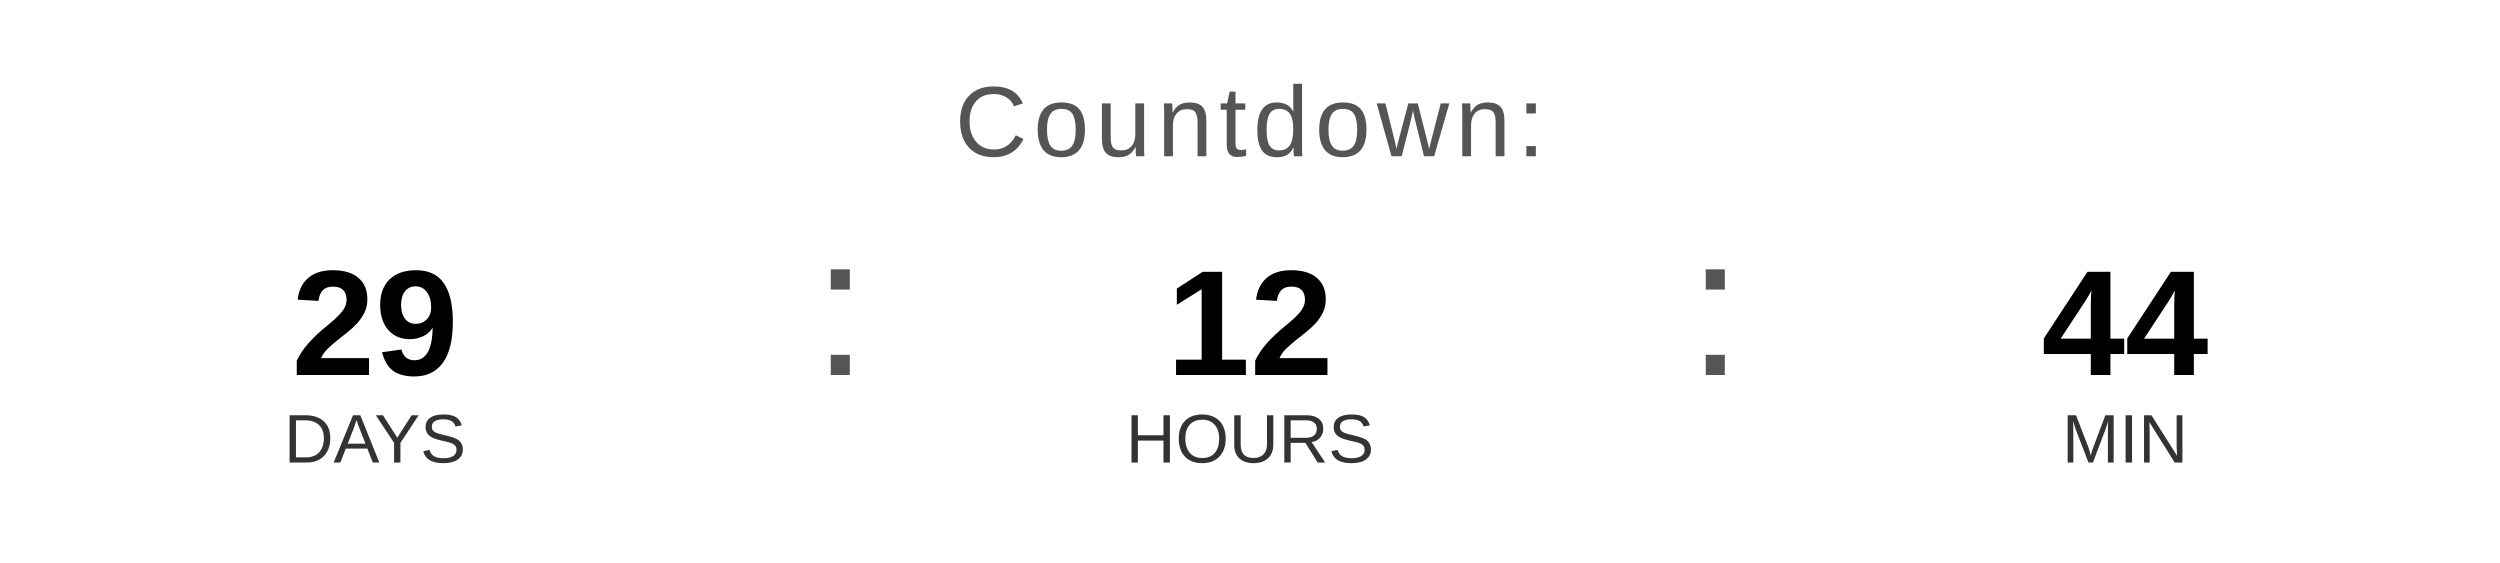
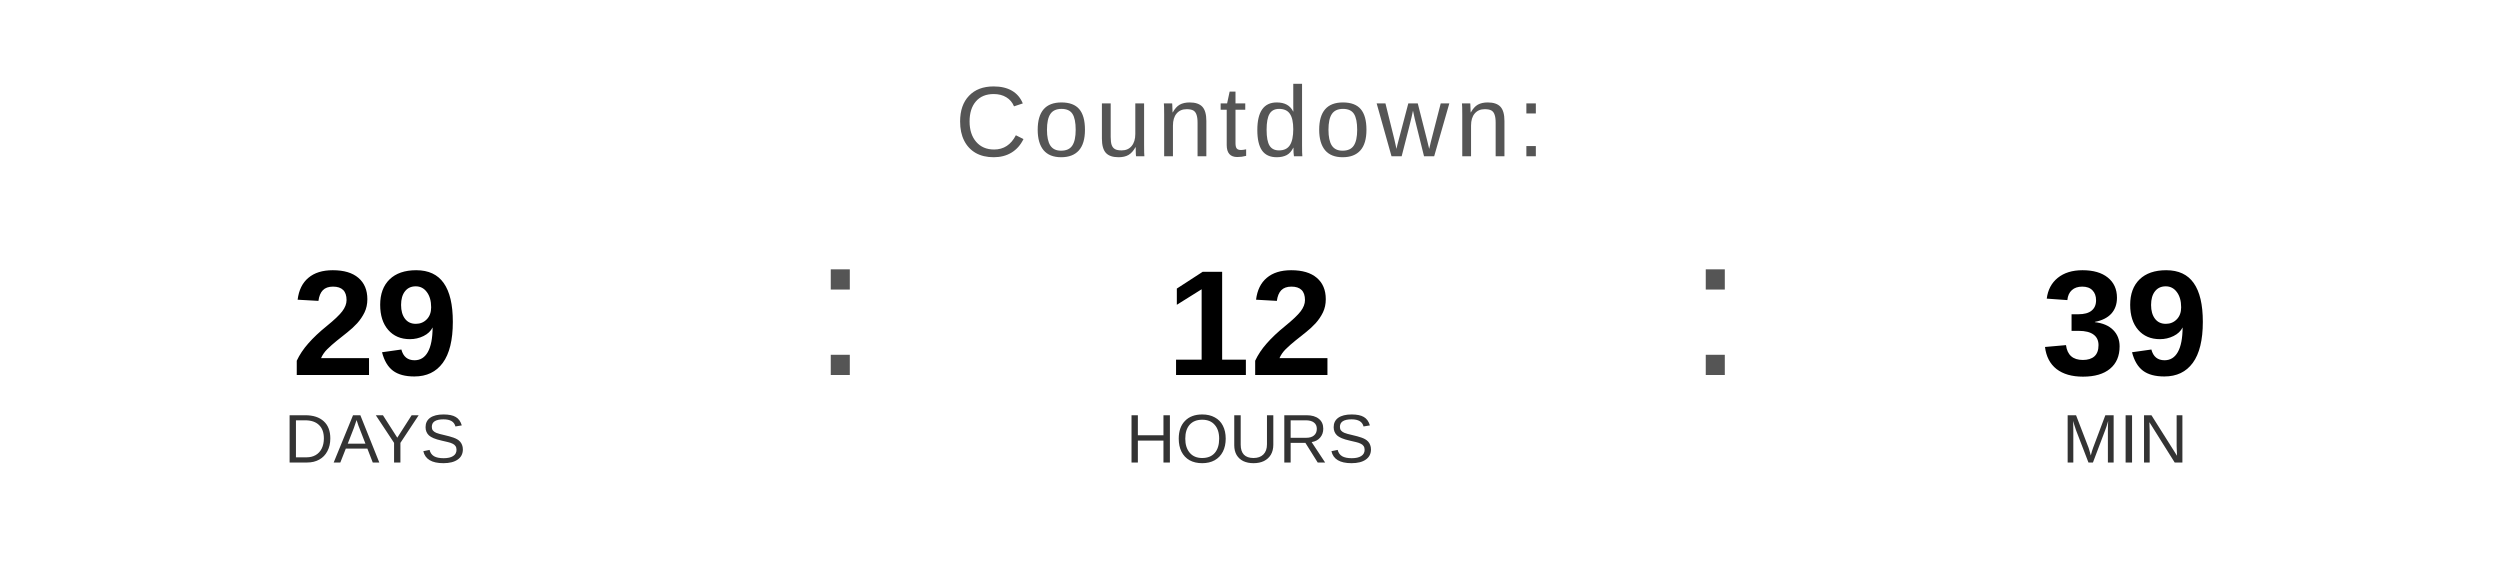
<svg xmlns="http://www.w3.org/2000/svg" width="400" height="90" viewBox="0 0 400 90">
  <text x="200" y="25" font-family="Arial, Helvetica, sans-serif" font-size="16" fill="#555555" text-anchor="middle" letter-spacing="1">
    Countdown:
  </text>
  <text x="60" y="60" font-family="Arial, Helvetica, sans-serif" font-size="24" font-weight="bold" fill="#000000" text-anchor="middle">29</text>
  <text x="60" y="74" font-family="Arial, Helvetica, sans-serif" font-size="11" fill="#333333" text-anchor="middle">DAYS</text>
  <text x="130" y="60" font-family="Arial, sans-serif" font-size="32" fill="#555555">:</text>
  <text x="200" y="60" font-family="Arial, Helvetica, sans-serif" font-size="24" font-weight="bold" fill="#000000" text-anchor="middle">12</text>
  <text x="200" y="74" font-family="Arial, Helvetica, sans-serif" font-size="11" fill="#333333" text-anchor="middle">HOURS</text>
  <text x="270" y="60" font-family="Arial, sans-serif" font-size="32" fill="#555555">:</text>
-   <text x="340" y="60" font-family="Arial, Helvetica, sans-serif" font-size="24" font-weight="bold" fill="#000000" text-anchor="middle">44</text>
+   <text x="340" y="60" font-family="Arial, Helvetica, sans-serif" font-size="24" font-weight="bold" fill="#000000" text-anchor="middle">39</text>
  <text x="340" y="74" font-family="Arial, Helvetica, sans-serif" font-size="11" fill="#333333" text-anchor="middle">MIN</text>
</svg>
